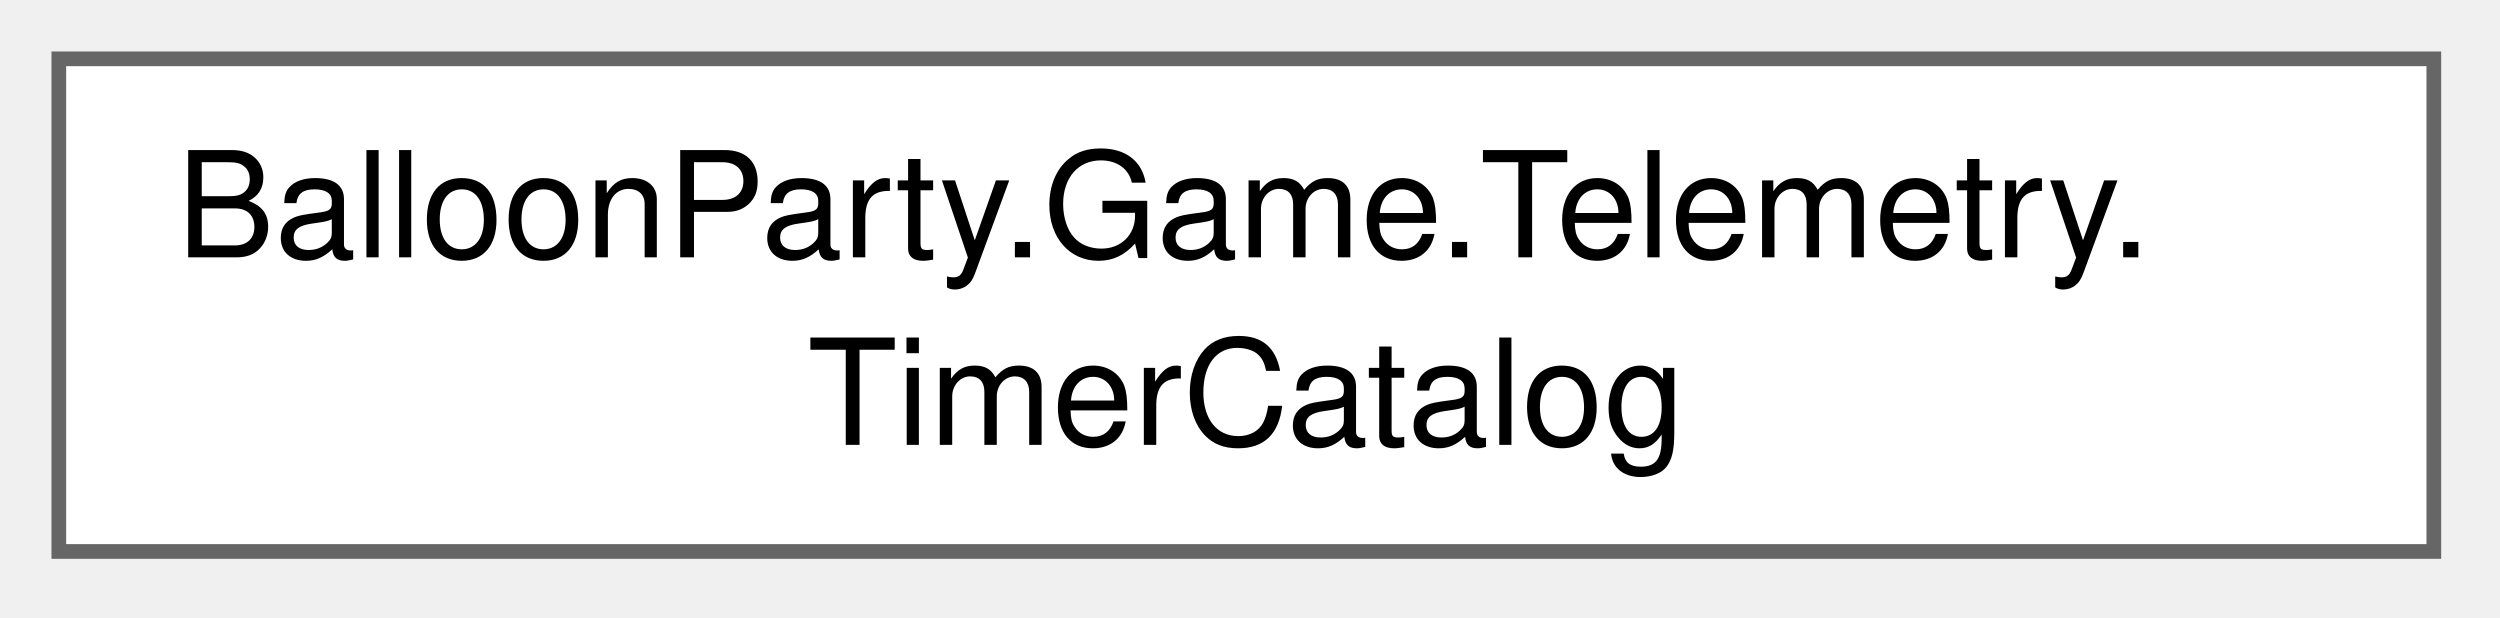
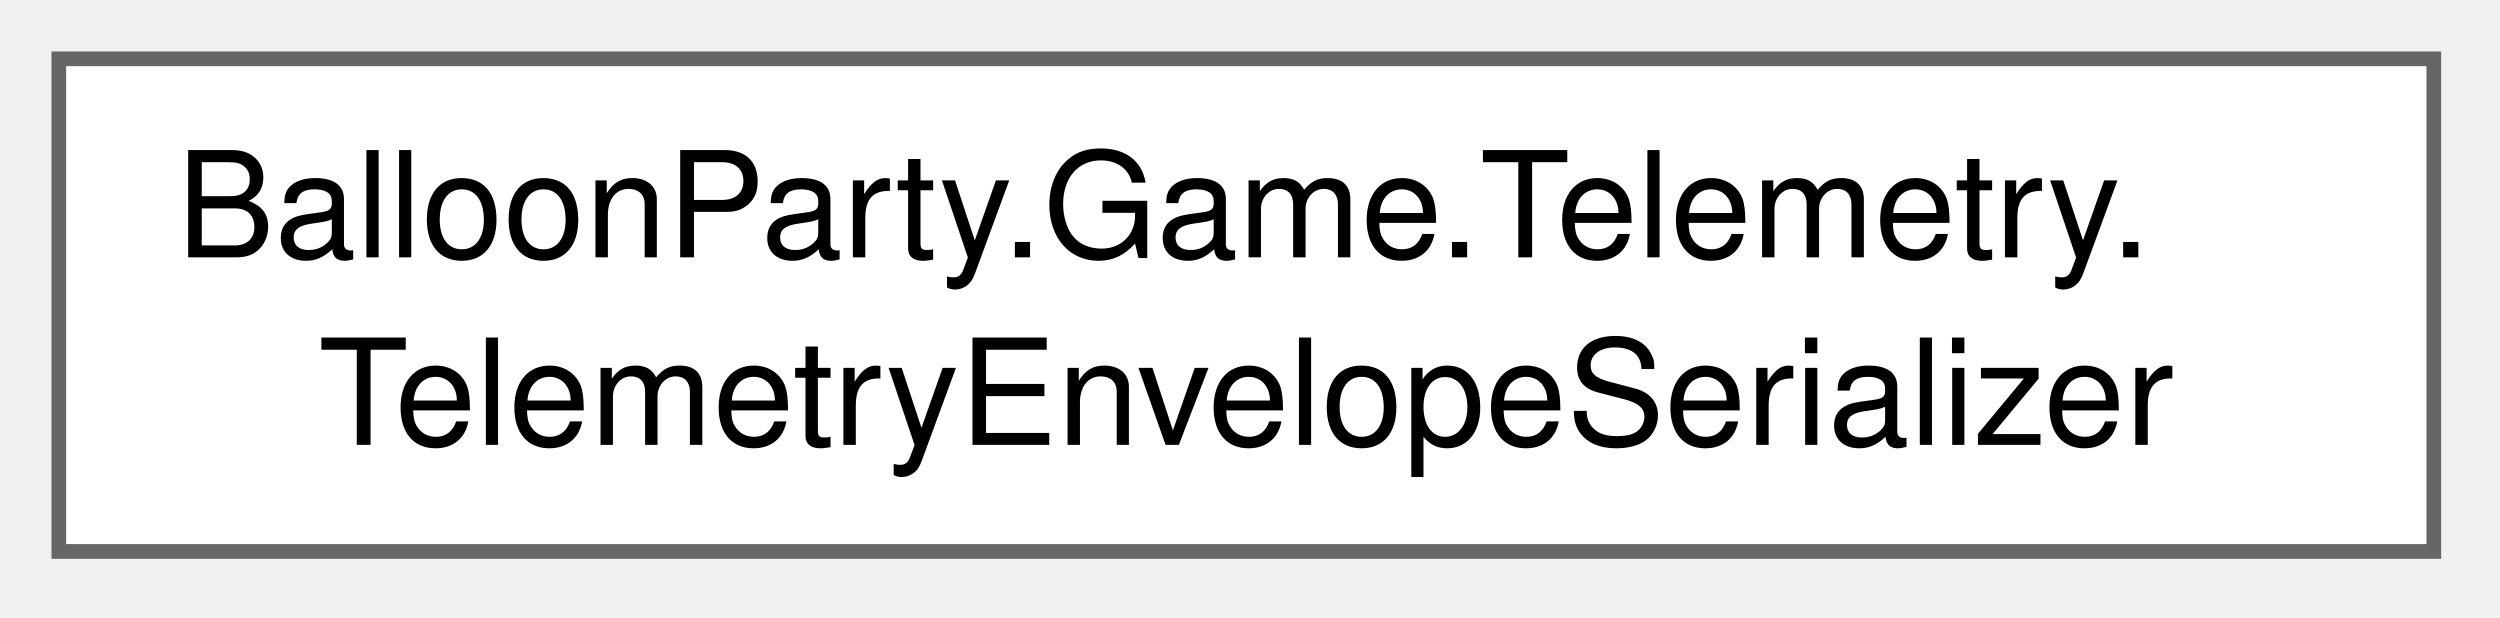
<svg xmlns="http://www.w3.org/2000/svg" xmlns:xlink="http://www.w3.org/1999/xlink" width="170pt" height="42pt" viewBox="0.00 0.00 170.00 42.00">
  <g id="graph0" class="graph" transform="scale(1 1) rotate(0) translate(4 37.5)">
    <g id="Node000000" class="node">
      <g id="a_Node000000">
-         <a xlink:href="classBalloonParty_1_1Game_1_1Telemetry_1_1TimerCatalog.html" target="_top" xlink:title=" ">
+         <a xlink:href="classBalloonParty_1_1Game_1_1Telemetry_1_1TelemetryEnvelopeSerializer.html" target="_top" xlink:title=" ">
          <polygon fill="white" stroke="#666666" points="161.5,-33.5 0,-33.5 0,0 161.5,0 161.5,-33.5" />
          <text xml:space="preserve" text-anchor="start" x="8" y="-20" font-family="Helvetica,sans-Serif" font-size="10.00">BalloonParty.Game.Telemetry.</text>
-           <text xml:space="preserve" text-anchor="middle" x="80.75" y="-7.25" font-family="Helvetica,sans-Serif" font-size="10.00">TimerCatalog</text>
+           <text xml:space="preserve" text-anchor="middle" x="80.75" y="-7.25" font-family="Helvetica,sans-Serif" font-size="10.00">TelemetryEnvelopeSerializer</text>
        </a>
      </g>
    </g>
  </g>
</svg>
